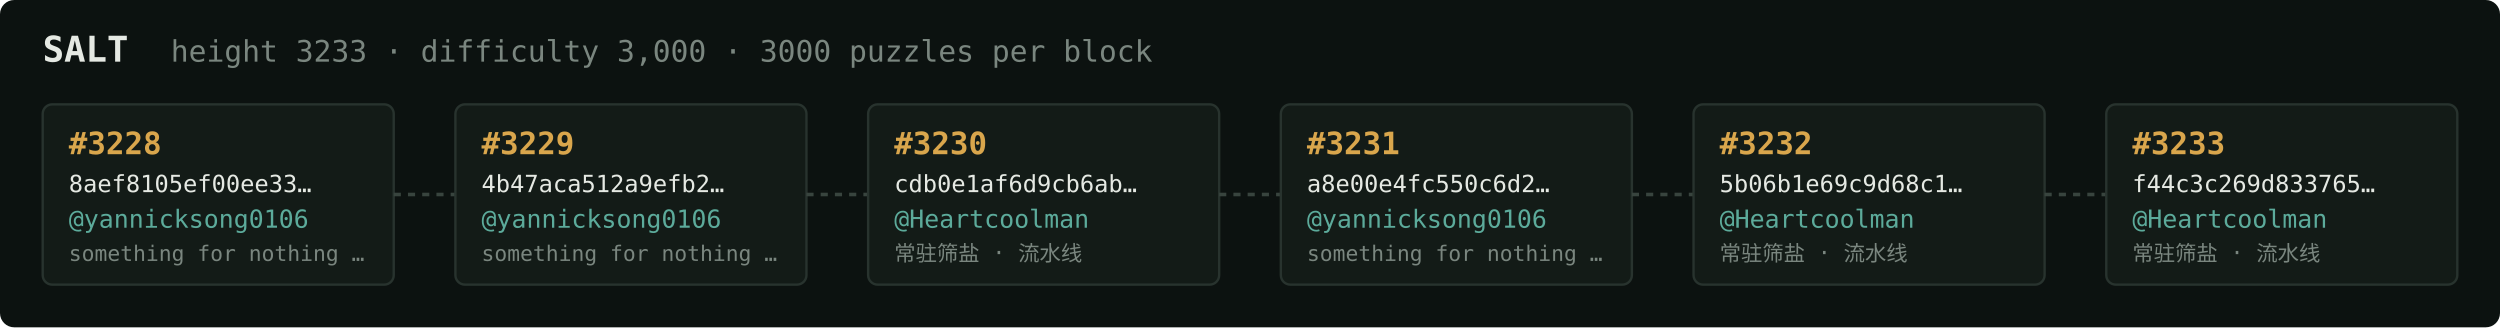
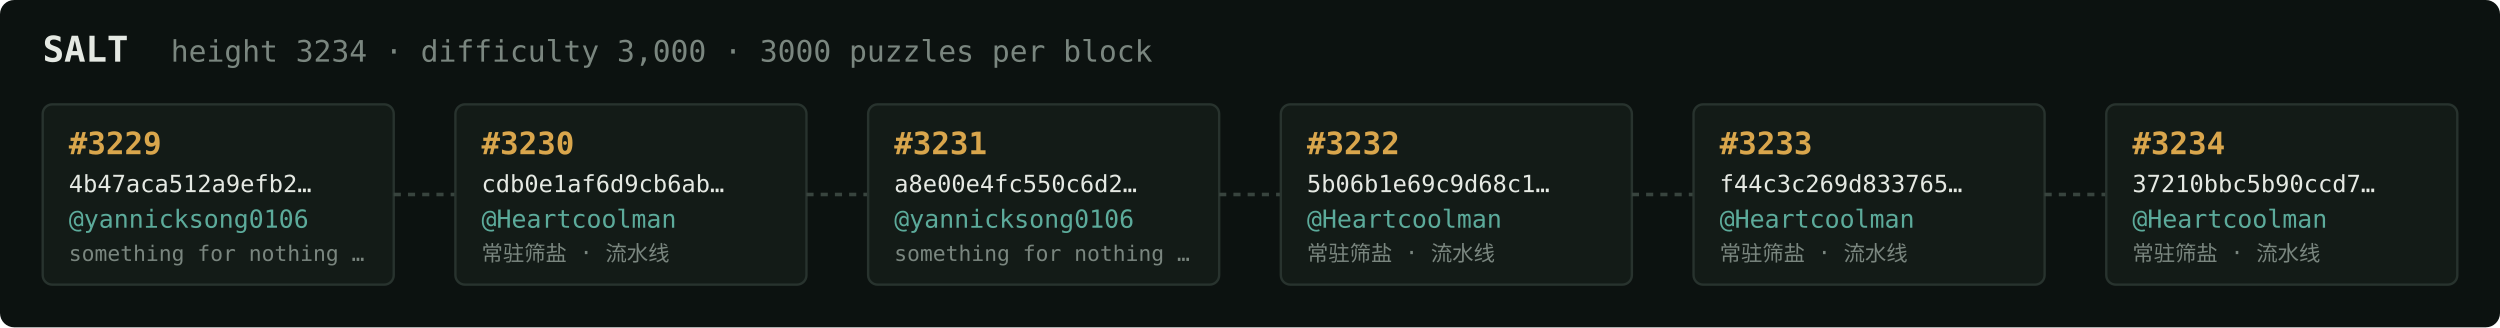
<svg xmlns="http://www.w3.org/2000/svg" width="1054" height="138" viewBox="0 0 1054 138" font-family="ui-monospace,SFMono-Regular,Menlo,monospace">
  <rect fill="#0c1210" width="1054" height="138" rx="6" />
  <text x="18" y="26" fill="#e5e9e3" font-size="15" font-weight="700">SALT</text>
-   <text x="72" y="26" fill="#7a867f" font-size="12.5">height 3233 · difficulty 3,000 · 3000 puzzles per block</text>
+   <text x="72" y="26" fill="#7a867f" font-size="12.5">height 3234 · difficulty 3,000 · 3000 puzzles per block</text>
  <rect x="18" y="44" width="148" height="76" rx="4" fill="#131b17" stroke="#28332e" stroke-width="1" />
-   <text x="29" y="65" fill="#d9a64c" font-size="13" font-weight="700">#3228</text>
-   <text x="29" y="81" fill="#e5e9e3" font-size="10">8aef8105ef00ee33…</text>
+   <text x="29" y="65" fill="#d9a64c" font-size="13" font-weight="700">#3229</text>
+   <text x="29" y="81" fill="#e5e9e3" font-size="10">4b47aca512a9efb2…</text>
  <text x="29" y="96" fill="#5cab9b" font-size="10.5">@yannicksong0106</text>
  <text x="29" y="110" fill="#7a867f" font-size="9">something for nothing …</text>
  <line x1="166" y1="82.0" x2="192" y2="82.0" stroke="#38443e" stroke-width="1.5" stroke-dasharray="3 3" />
  <rect x="192" y="44" width="148" height="76" rx="4" fill="#131b17" stroke="#28332e" stroke-width="1" />
-   <text x="203" y="65" fill="#d9a64c" font-size="13" font-weight="700">#3229</text>
-   <text x="203" y="81" fill="#e5e9e3" font-size="10">4b47aca512a9efb2…</text>
-   <text x="203" y="96" fill="#5cab9b" font-size="10.5">@yannicksong0106</text>
-   <text x="203" y="110" fill="#7a867f" font-size="9">something for nothing …</text>
+   <text x="203" y="65" fill="#d9a64c" font-size="13" font-weight="700">#3230</text>
+   <text x="203" y="81" fill="#e5e9e3" font-size="10">cdb0e1af6d9cb6ab…</text>
+   <text x="203" y="96" fill="#5cab9b" font-size="10.5">@Heartcoolman</text>
+   <text x="203" y="110" fill="#7a867f" font-size="9">常驻筛盐 · 流水线</text>
  <line x1="340" y1="82.0" x2="366" y2="82.0" stroke="#38443e" stroke-width="1.5" stroke-dasharray="3 3" />
  <rect x="366" y="44" width="148" height="76" rx="4" fill="#131b17" stroke="#28332e" stroke-width="1" />
-   <text x="377" y="65" fill="#d9a64c" font-size="13" font-weight="700">#3230</text>
-   <text x="377" y="81" fill="#e5e9e3" font-size="10">cdb0e1af6d9cb6ab…</text>
-   <text x="377" y="96" fill="#5cab9b" font-size="10.5">@Heartcoolman</text>
-   <text x="377" y="110" fill="#7a867f" font-size="9">常驻筛盐 · 流水线</text>
+   <text x="377" y="65" fill="#d9a64c" font-size="13" font-weight="700">#3231</text>
+   <text x="377" y="81" fill="#e5e9e3" font-size="10">a8e00e4fc550c6d2…</text>
+   <text x="377" y="96" fill="#5cab9b" font-size="10.5">@yannicksong0106</text>
+   <text x="377" y="110" fill="#7a867f" font-size="9">something for nothing …</text>
  <line x1="514" y1="82.0" x2="540" y2="82.0" stroke="#38443e" stroke-width="1.5" stroke-dasharray="3 3" />
  <rect x="540" y="44" width="148" height="76" rx="4" fill="#131b17" stroke="#28332e" stroke-width="1" />
-   <text x="551" y="65" fill="#d9a64c" font-size="13" font-weight="700">#3231</text>
-   <text x="551" y="81" fill="#e5e9e3" font-size="10">a8e00e4fc550c6d2…</text>
-   <text x="551" y="96" fill="#5cab9b" font-size="10.5">@yannicksong0106</text>
-   <text x="551" y="110" fill="#7a867f" font-size="9">something for nothing …</text>
+   <text x="551" y="65" fill="#d9a64c" font-size="13" font-weight="700">#3232</text>
+   <text x="551" y="81" fill="#e5e9e3" font-size="10">5b06b1e69c9d68c1…</text>
+   <text x="551" y="96" fill="#5cab9b" font-size="10.5">@Heartcoolman</text>
+   <text x="551" y="110" fill="#7a867f" font-size="9">常驻筛盐 · 流水线</text>
  <line x1="688" y1="82.0" x2="714" y2="82.0" stroke="#38443e" stroke-width="1.5" stroke-dasharray="3 3" />
  <rect x="714" y="44" width="148" height="76" rx="4" fill="#131b17" stroke="#28332e" stroke-width="1" />
-   <text x="725" y="65" fill="#d9a64c" font-size="13" font-weight="700">#3232</text>
-   <text x="725" y="81" fill="#e5e9e3" font-size="10">5b06b1e69c9d68c1…</text>
+   <text x="725" y="65" fill="#d9a64c" font-size="13" font-weight="700">#3233</text>
+   <text x="725" y="81" fill="#e5e9e3" font-size="10">f44c3c269d833765…</text>
  <text x="725" y="96" fill="#5cab9b" font-size="10.5">@Heartcoolman</text>
  <text x="725" y="110" fill="#7a867f" font-size="9">常驻筛盐 · 流水线</text>
  <line x1="862" y1="82.0" x2="888" y2="82.0" stroke="#38443e" stroke-width="1.5" stroke-dasharray="3 3" />
  <rect x="888" y="44" width="148" height="76" rx="4" fill="#131b17" stroke="#28332e" stroke-width="1" />
-   <text x="899" y="65" fill="#d9a64c" font-size="13" font-weight="700">#3233</text>
-   <text x="899" y="81" fill="#e5e9e3" font-size="10">f44c3c269d833765…</text>
+   <text x="899" y="65" fill="#d9a64c" font-size="13" font-weight="700">#3234</text>
+   <text x="899" y="81" fill="#e5e9e3" font-size="10">37210bbc5b90ccd7…</text>
  <text x="899" y="96" fill="#5cab9b" font-size="10.5">@Heartcoolman</text>
  <text x="899" y="110" fill="#7a867f" font-size="9">常驻筛盐 · 流水线</text>
</svg>
